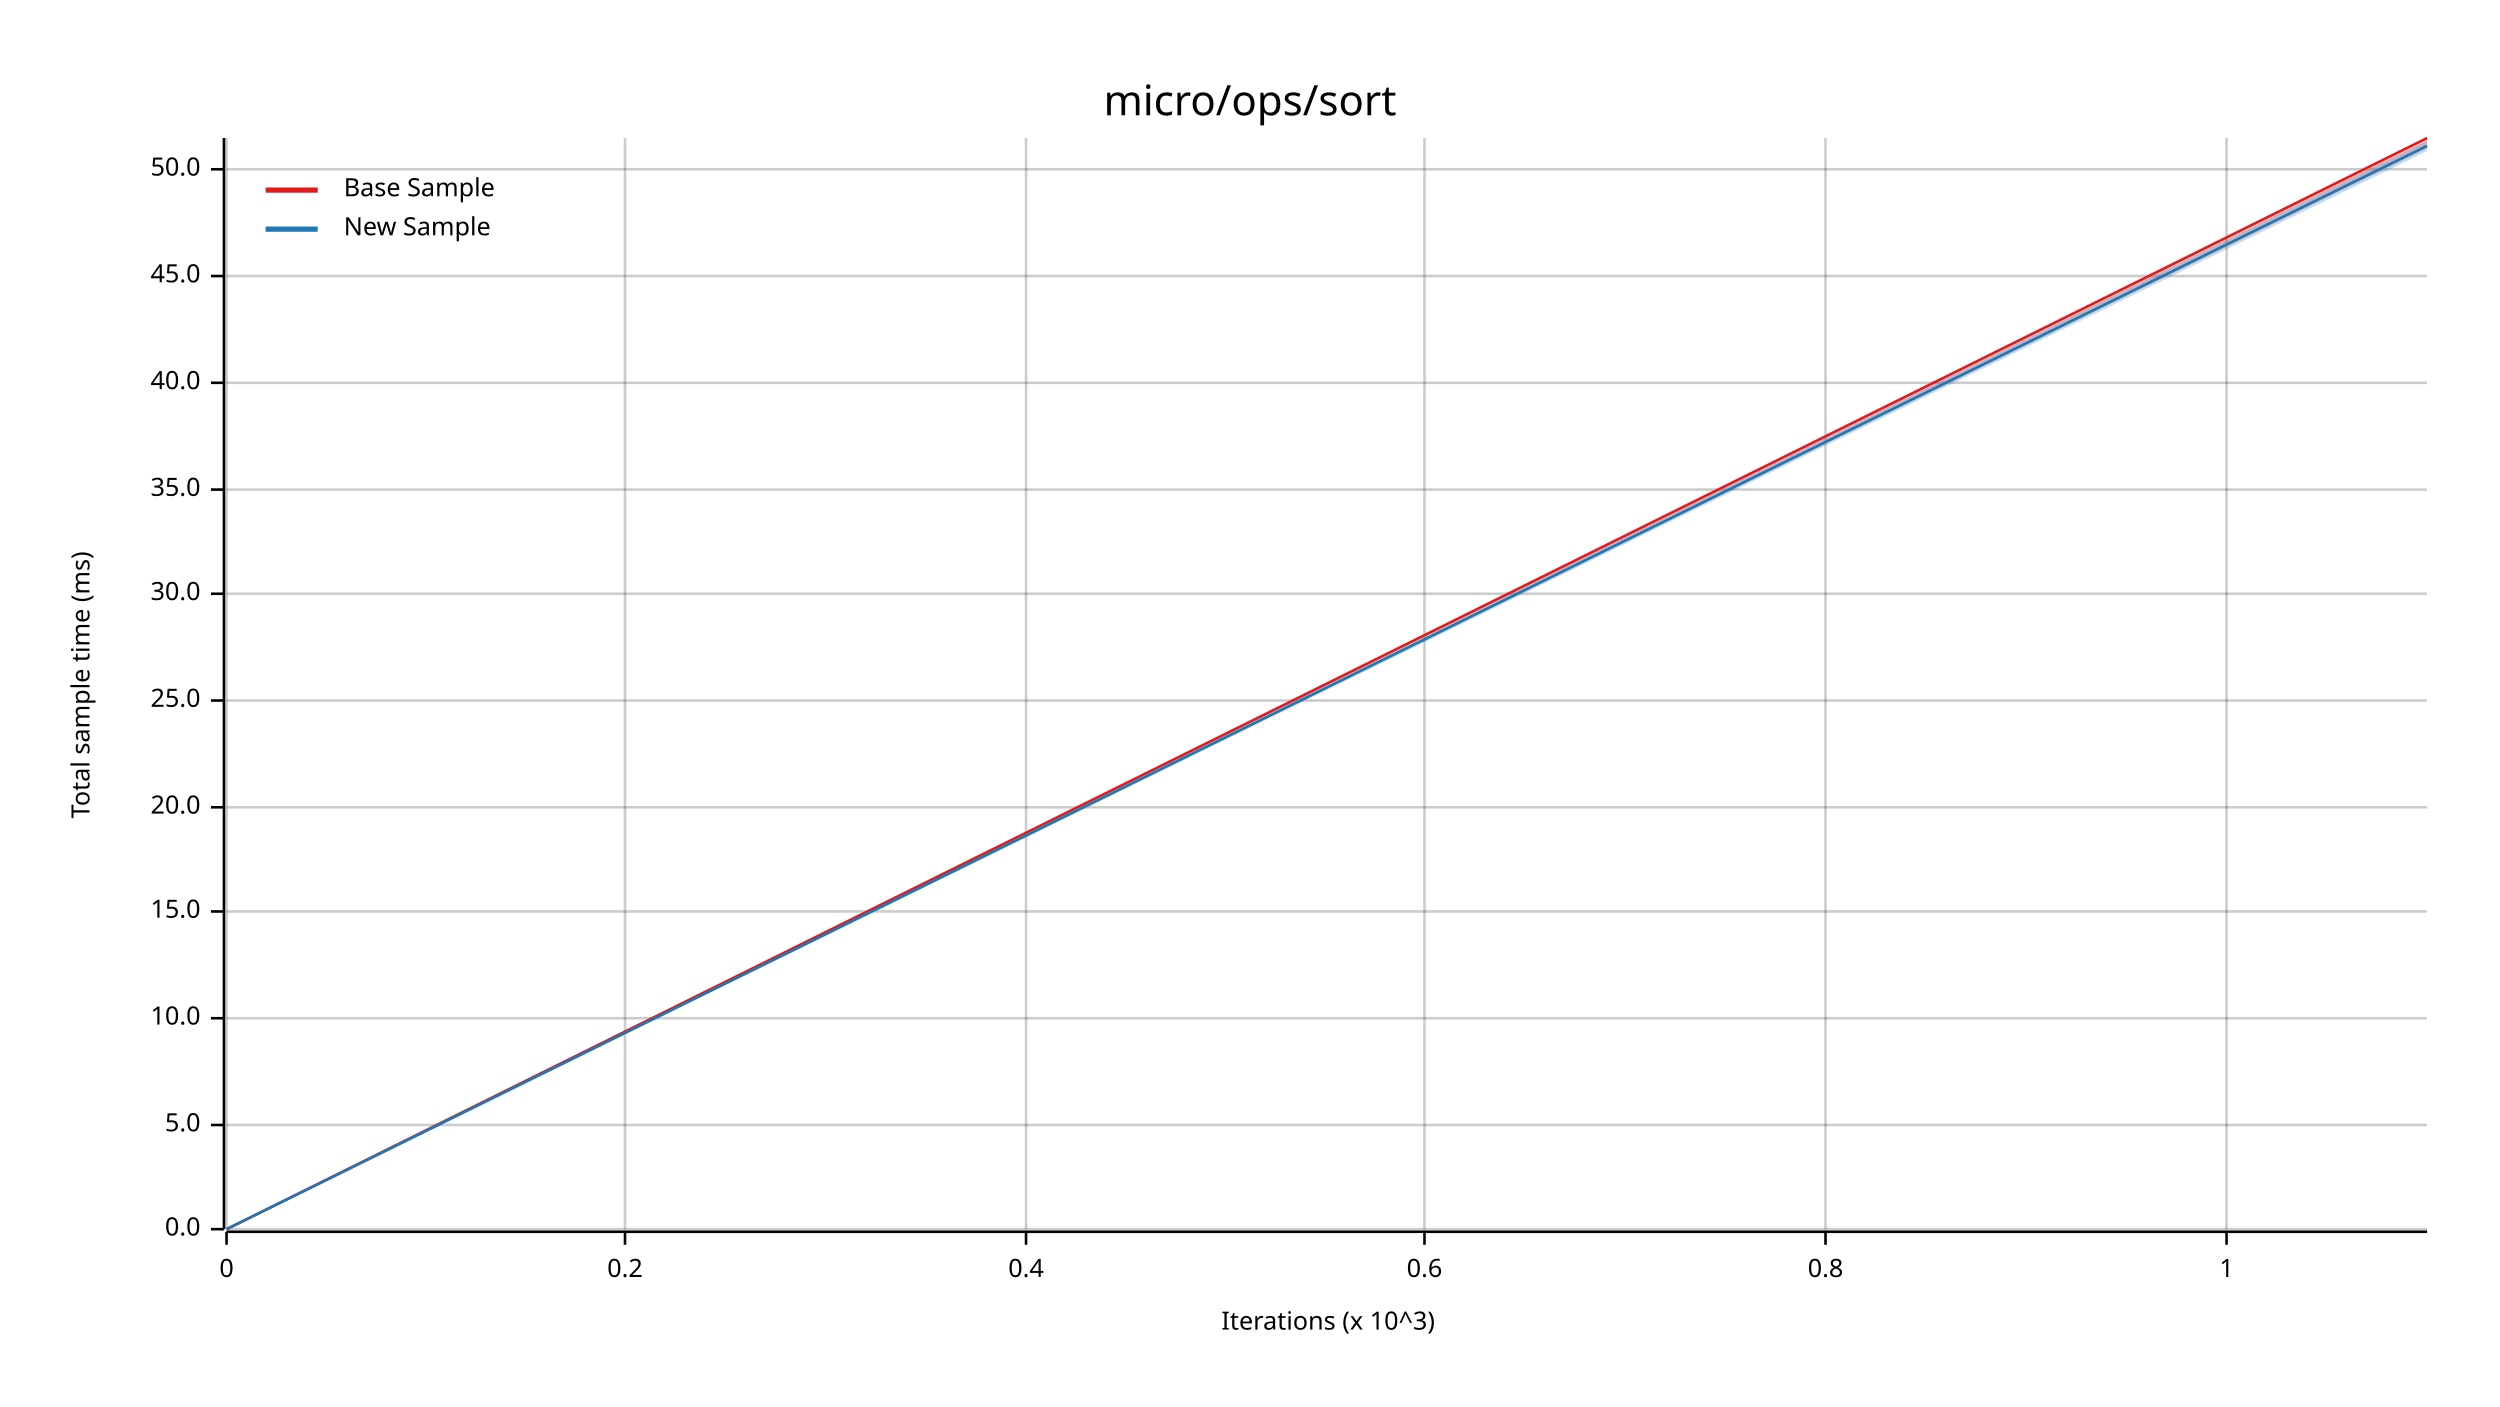
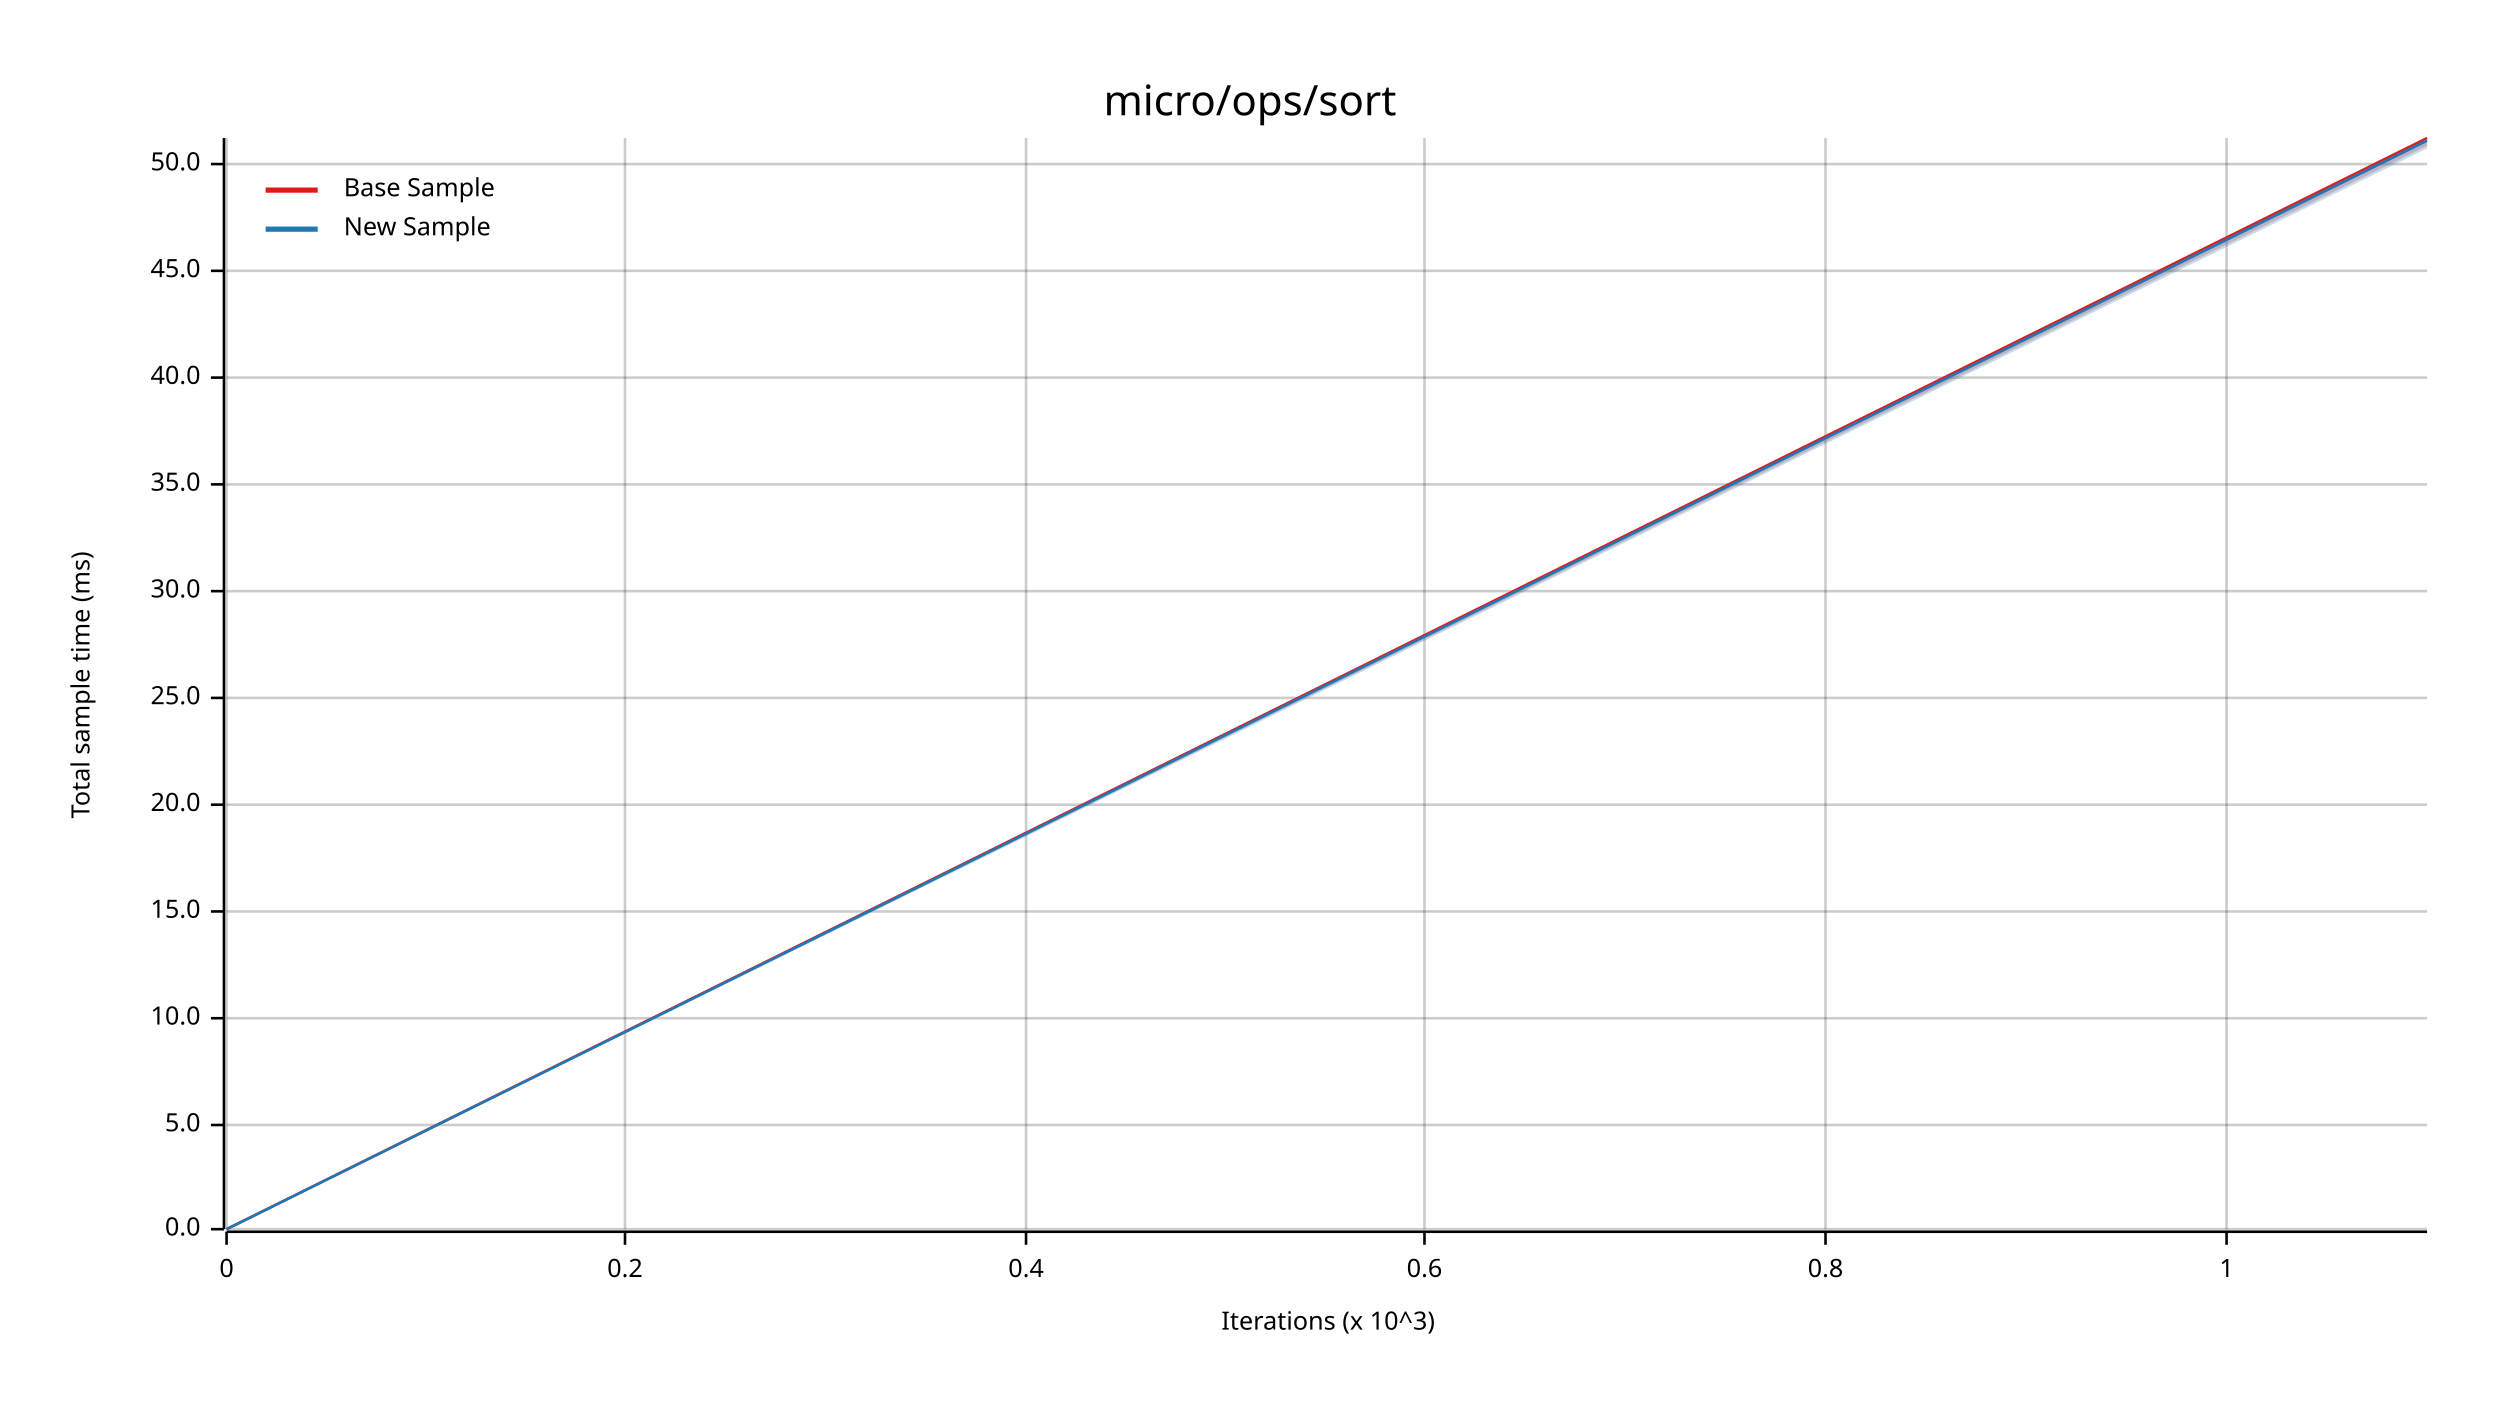
<svg xmlns="http://www.w3.org/2000/svg" width="960" height="540" viewBox="0 0 960 540">
  <text x="480" y="32" dy="0.76em" text-anchor="middle" font-family="sans-serif" font-size="16.129" opacity="1" fill="#000000">
micro/ops/sort
</text>
  <text x="27" y="263" dy="0.76em" text-anchor="middle" font-family="sans-serif" font-size="9.677" opacity="1" fill="#000000" transform="rotate(270, 27, 263)">
Total sample time (ms)
</text>
  <text x="510" y="513" dy="-0.5ex" text-anchor="middle" font-family="sans-serif" font-size="9.677" opacity="1" fill="#000000">
Iterations (x 10^3)
</text>
  <line opacity="0.2" stroke="#000000" stroke-width="1" x1="87" y1="472" x2="87" y2="53" />
  <line opacity="0.2" stroke="#000000" stroke-width="1" x1="240" y1="472" x2="240" y2="53" />
  <line opacity="0.2" stroke="#000000" stroke-width="1" x1="394" y1="472" x2="394" y2="53" />
  <line opacity="0.2" stroke="#000000" stroke-width="1" x1="547" y1="472" x2="547" y2="53" />
  <line opacity="0.2" stroke="#000000" stroke-width="1" x1="701" y1="472" x2="701" y2="53" />
  <line opacity="0.2" stroke="#000000" stroke-width="1" x1="855" y1="472" x2="855" y2="53" />
  <line opacity="0.2" stroke="#000000" stroke-width="1" x1="87" y1="472" x2="932" y2="472" />
  <line opacity="0.2" stroke="#000000" stroke-width="1" x1="87" y1="432" x2="932" y2="432" />
  <line opacity="0.2" stroke="#000000" stroke-width="1" x1="87" y1="391" x2="932" y2="391" />
  <line opacity="0.2" stroke="#000000" stroke-width="1" x1="87" y1="350" x2="932" y2="350" />
-   <line opacity="0.2" stroke="#000000" stroke-width="1" x1="87" y1="310" x2="932" y2="310" />
-   <line opacity="0.2" stroke="#000000" stroke-width="1" x1="87" y1="269" x2="932" y2="269" />
-   <line opacity="0.2" stroke="#000000" stroke-width="1" x1="87" y1="228" x2="932" y2="228" />
-   <line opacity="0.2" stroke="#000000" stroke-width="1" x1="87" y1="188" x2="932" y2="188" />
-   <line opacity="0.2" stroke="#000000" stroke-width="1" x1="87" y1="147" x2="932" y2="147" />
-   <line opacity="0.2" stroke="#000000" stroke-width="1" x1="87" y1="106" x2="932" y2="106" />
-   <line opacity="0.2" stroke="#000000" stroke-width="1" x1="87" y1="65" x2="932" y2="65" />
+   <line opacity="0.2" stroke="#000000" stroke-width="1" x1="87" y1="309" x2="932" y2="309" />
+   <line opacity="0.2" stroke="#000000" stroke-width="1" x1="87" y1="268" x2="932" y2="268" />
+   <line opacity="0.2" stroke="#000000" stroke-width="1" x1="87" y1="227" x2="932" y2="227" />
+   <line opacity="0.2" stroke="#000000" stroke-width="1" x1="87" y1="186" x2="932" y2="186" />
+   <line opacity="0.2" stroke="#000000" stroke-width="1" x1="87" y1="145" x2="932" y2="145" />
+   <line opacity="0.2" stroke="#000000" stroke-width="1" x1="87" y1="104" x2="932" y2="104" />
+   <line opacity="0.2" stroke="#000000" stroke-width="1" x1="87" y1="63" x2="932" y2="63" />
  <polyline fill="none" opacity="1" stroke="#000000" stroke-width="1" points="86,53 86,472 " />
  <text x="77" y="472" dy="0.5ex" text-anchor="end" font-family="sans-serif" font-size="9.677" opacity="1" fill="#000000">
0.0
</text>
  <polyline fill="none" opacity="1" stroke="#000000" stroke-width="1" points="81,472 86,472 " />
  <text x="77" y="432" dy="0.5ex" text-anchor="end" font-family="sans-serif" font-size="9.677" opacity="1" fill="#000000">
5.0
</text>
  <polyline fill="none" opacity="1" stroke="#000000" stroke-width="1" points="81,432 86,432 " />
  <text x="77" y="391" dy="0.5ex" text-anchor="end" font-family="sans-serif" font-size="9.677" opacity="1" fill="#000000">
10.0
</text>
  <polyline fill="none" opacity="1" stroke="#000000" stroke-width="1" points="81,391 86,391 " />
  <text x="77" y="350" dy="0.5ex" text-anchor="end" font-family="sans-serif" font-size="9.677" opacity="1" fill="#000000">
15.0
</text>
  <polyline fill="none" opacity="1" stroke="#000000" stroke-width="1" points="81,350 86,350 " />
-   <text x="77" y="310" dy="0.5ex" text-anchor="end" font-family="sans-serif" font-size="9.677" opacity="1" fill="#000000">
+   <text x="77" y="309" dy="0.5ex" text-anchor="end" font-family="sans-serif" font-size="9.677" opacity="1" fill="#000000">
20.0
</text>
-   <polyline fill="none" opacity="1" stroke="#000000" stroke-width="1" points="81,310 86,310 " />
-   <text x="77" y="269" dy="0.5ex" text-anchor="end" font-family="sans-serif" font-size="9.677" opacity="1" fill="#000000">
+   <polyline fill="none" opacity="1" stroke="#000000" stroke-width="1" points="81,309 86,309 " />
+   <text x="77" y="268" dy="0.5ex" text-anchor="end" font-family="sans-serif" font-size="9.677" opacity="1" fill="#000000">
25.0
</text>
-   <polyline fill="none" opacity="1" stroke="#000000" stroke-width="1" points="81,269 86,269 " />
-   <text x="77" y="228" dy="0.5ex" text-anchor="end" font-family="sans-serif" font-size="9.677" opacity="1" fill="#000000">
+   <polyline fill="none" opacity="1" stroke="#000000" stroke-width="1" points="81,268 86,268 " />
+   <text x="77" y="227" dy="0.5ex" text-anchor="end" font-family="sans-serif" font-size="9.677" opacity="1" fill="#000000">
30.0
</text>
-   <polyline fill="none" opacity="1" stroke="#000000" stroke-width="1" points="81,228 86,228 " />
-   <text x="77" y="188" dy="0.5ex" text-anchor="end" font-family="sans-serif" font-size="9.677" opacity="1" fill="#000000">
+   <polyline fill="none" opacity="1" stroke="#000000" stroke-width="1" points="81,227 86,227 " />
+   <text x="77" y="186" dy="0.5ex" text-anchor="end" font-family="sans-serif" font-size="9.677" opacity="1" fill="#000000">
35.0
</text>
-   <polyline fill="none" opacity="1" stroke="#000000" stroke-width="1" points="81,188 86,188 " />
-   <text x="77" y="147" dy="0.5ex" text-anchor="end" font-family="sans-serif" font-size="9.677" opacity="1" fill="#000000">
+   <polyline fill="none" opacity="1" stroke="#000000" stroke-width="1" points="81,186 86,186 " />
+   <text x="77" y="145" dy="0.5ex" text-anchor="end" font-family="sans-serif" font-size="9.677" opacity="1" fill="#000000">
40.0
</text>
-   <polyline fill="none" opacity="1" stroke="#000000" stroke-width="1" points="81,147 86,147 " />
-   <text x="77" y="106" dy="0.5ex" text-anchor="end" font-family="sans-serif" font-size="9.677" opacity="1" fill="#000000">
+   <polyline fill="none" opacity="1" stroke="#000000" stroke-width="1" points="81,145 86,145 " />
+   <text x="77" y="104" dy="0.5ex" text-anchor="end" font-family="sans-serif" font-size="9.677" opacity="1" fill="#000000">
45.0
</text>
-   <polyline fill="none" opacity="1" stroke="#000000" stroke-width="1" points="81,106 86,106 " />
-   <text x="77" y="65" dy="0.5ex" text-anchor="end" font-family="sans-serif" font-size="9.677" opacity="1" fill="#000000">
+   <polyline fill="none" opacity="1" stroke="#000000" stroke-width="1" points="81,104 86,104 " />
+   <text x="77" y="63" dy="0.5ex" text-anchor="end" font-family="sans-serif" font-size="9.677" opacity="1" fill="#000000">
50.0
</text>
-   <polyline fill="none" opacity="1" stroke="#000000" stroke-width="1" points="81,65 86,65 " />
+   <polyline fill="none" opacity="1" stroke="#000000" stroke-width="1" points="81,63 86,63 " />
  <polyline fill="none" opacity="1" stroke="#000000" stroke-width="1" points="87,473 932,473 " />
  <text x="87" y="483" dy="0.76em" text-anchor="middle" font-family="sans-serif" font-size="9.677" opacity="1" fill="#000000">
0
</text>
  <polyline fill="none" opacity="1" stroke="#000000" stroke-width="1" points="87,473 87,478 " />
  <text x="240" y="483" dy="0.76em" text-anchor="middle" font-family="sans-serif" font-size="9.677" opacity="1" fill="#000000">
0.2
</text>
  <polyline fill="none" opacity="1" stroke="#000000" stroke-width="1" points="240,473 240,478 " />
  <text x="394" y="483" dy="0.76em" text-anchor="middle" font-family="sans-serif" font-size="9.677" opacity="1" fill="#000000">
0.4
</text>
  <polyline fill="none" opacity="1" stroke="#000000" stroke-width="1" points="394,473 394,478 " />
  <text x="547" y="483" dy="0.76em" text-anchor="middle" font-family="sans-serif" font-size="9.677" opacity="1" fill="#000000">
0.6
</text>
  <polyline fill="none" opacity="1" stroke="#000000" stroke-width="1" points="547,473 547,478 " />
  <text x="701" y="483" dy="0.76em" text-anchor="middle" font-family="sans-serif" font-size="9.677" opacity="1" fill="#000000">
0.8
</text>
  <polyline fill="none" opacity="1" stroke="#000000" stroke-width="1" points="701,473 701,478 " />
  <text x="855" y="483" dy="0.76em" text-anchor="middle" font-family="sans-serif" font-size="9.677" opacity="1" fill="#000000">
1
</text>
  <polyline fill="none" opacity="1" stroke="#000000" stroke-width="1" points="855,473 855,478 " />
  <polyline fill="none" opacity="1" stroke="#E31A1C" stroke-width="1" points="87,472 932,53 " />
-   <polygon opacity="0.25" fill="#E31A1C" points="87,472 932,57 932,53 " />
-   <polyline fill="none" opacity="1" stroke="#1F78B4" stroke-width="1" points="87,472 932,56 " />
-   <polygon opacity="0.25" fill="#1F78B4" points="87,472 932,58 932,54 " />
+   <polygon opacity="0.25" fill="#E31A1C" points="87,472 932,56 932,53 " />
+   <polyline fill="none" opacity="1" stroke="#1F78B4" stroke-width="1" points="87,472 932,54 " />
+   <polygon opacity="0.25" fill="#1F78B4" points="87,472 932,57 932,53 " />
  <text x="132" y="68" dy="0.76em" text-anchor="start" font-family="sans-serif" font-size="9.677" opacity="1" fill="#000000">
Base Sample
</text>
  <text x="132" y="83" dy="0.76em" text-anchor="start" font-family="sans-serif" font-size="9.677" opacity="1" fill="#000000">
New Sample
</text>
  <polyline fill="none" opacity="1" stroke="#E31A1C" stroke-width="2" points="102,73 122,73 " />
  <polyline fill="none" opacity="1" stroke="#1F78B4" stroke-width="2" points="102,88 122,88 " />
</svg>
